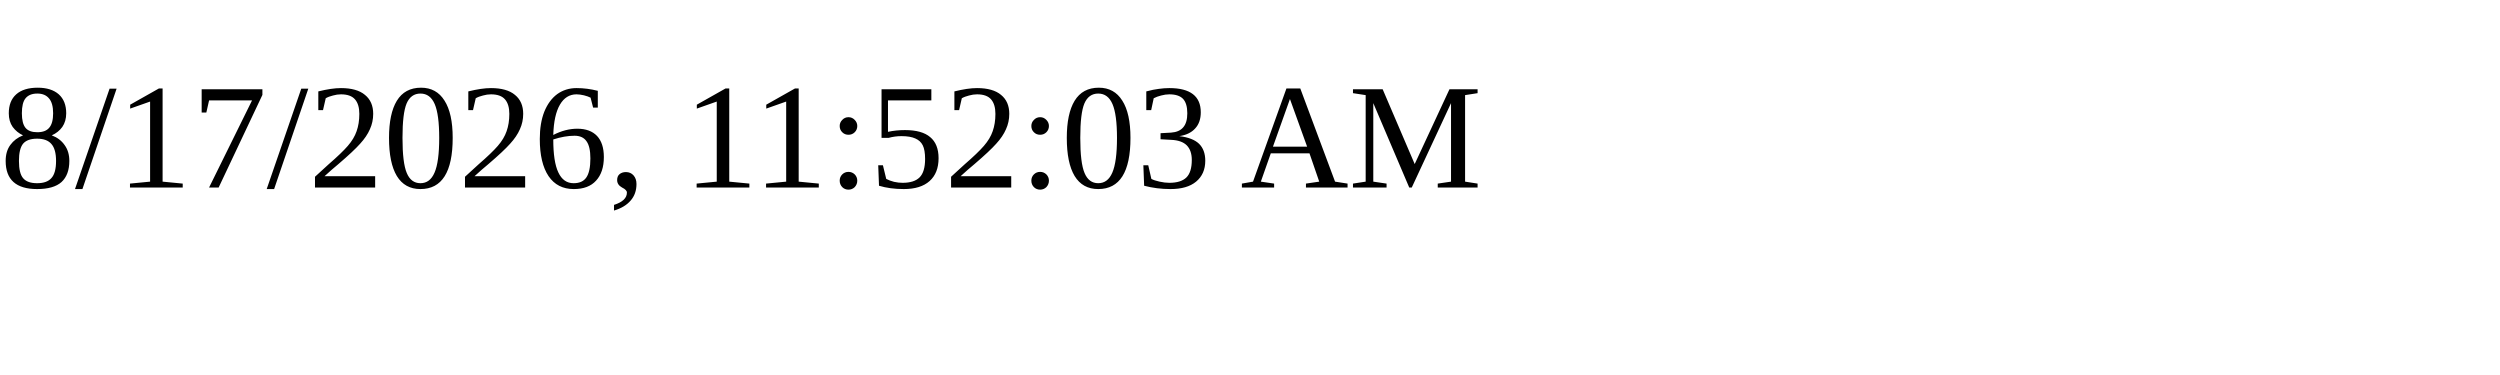
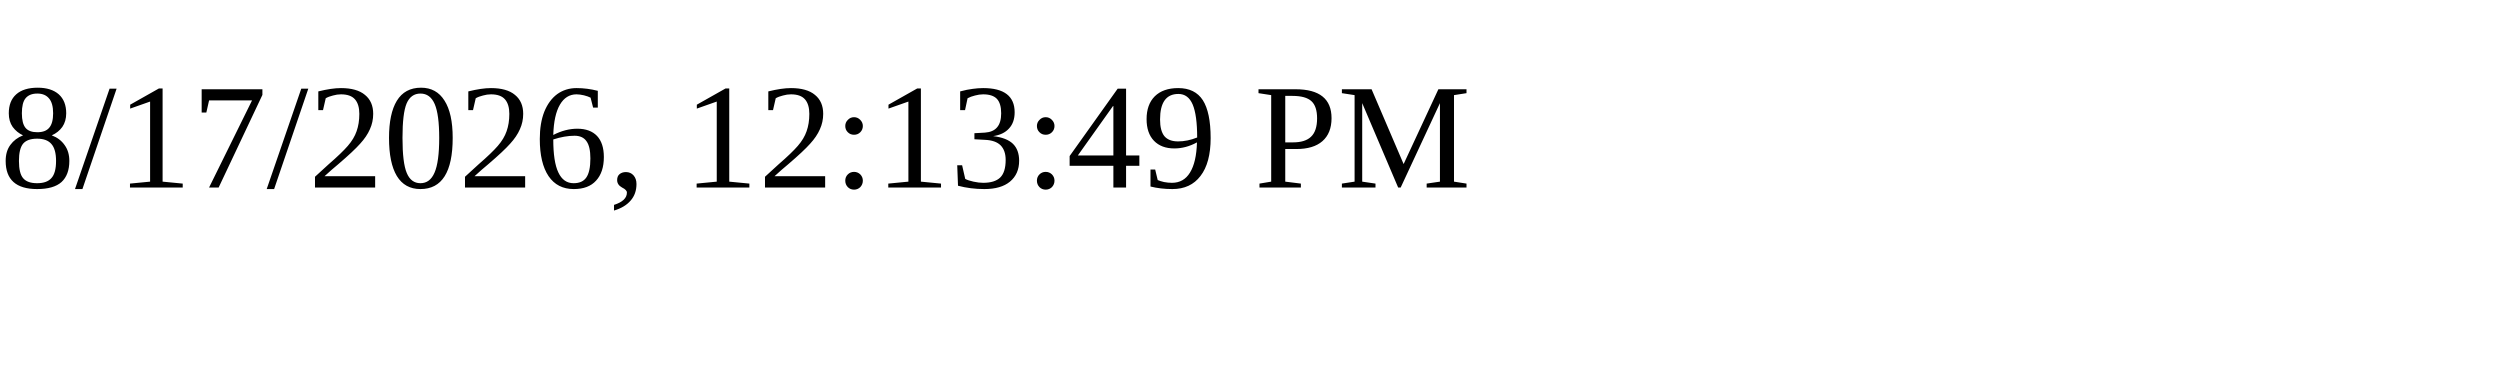
<svg xmlns="http://www.w3.org/2000/svg" height="30" width="200">
-   <text x="0" y="15">8/17/2026, 11:52:03 AM</text>
+   <text x="0" y="15">8/17/2026, 12:13:49 PM</text>
</svg>
